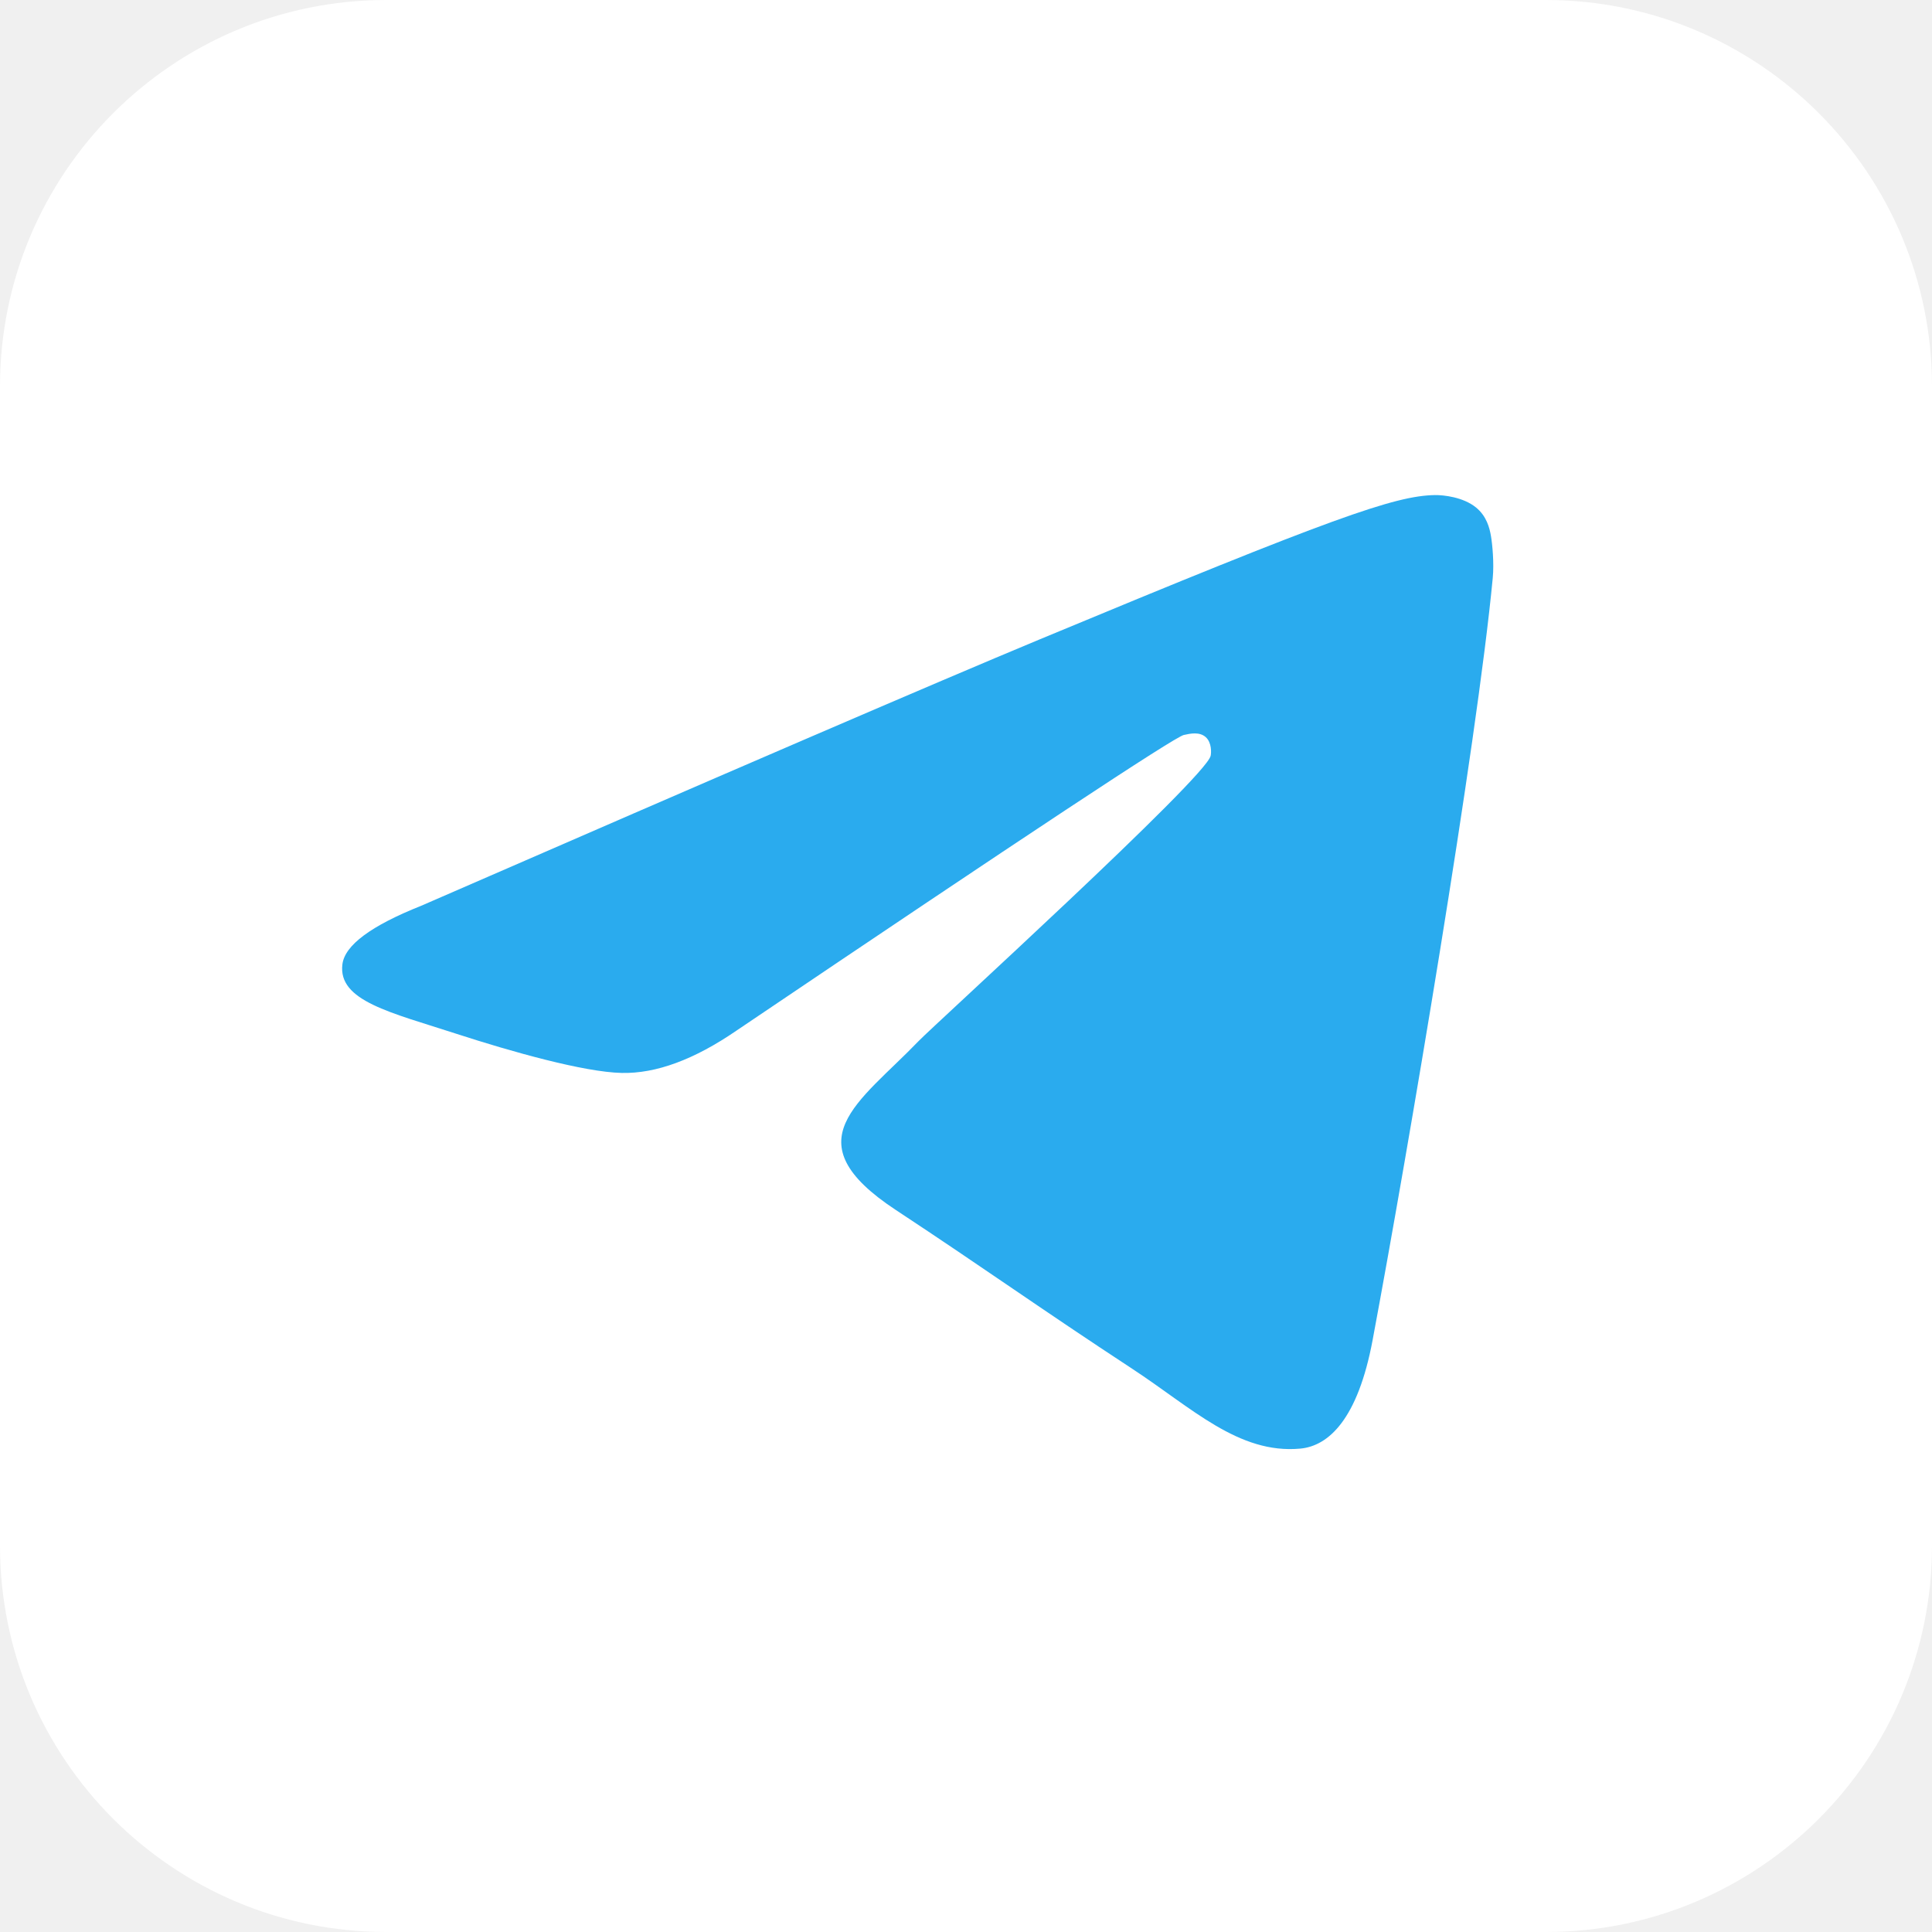
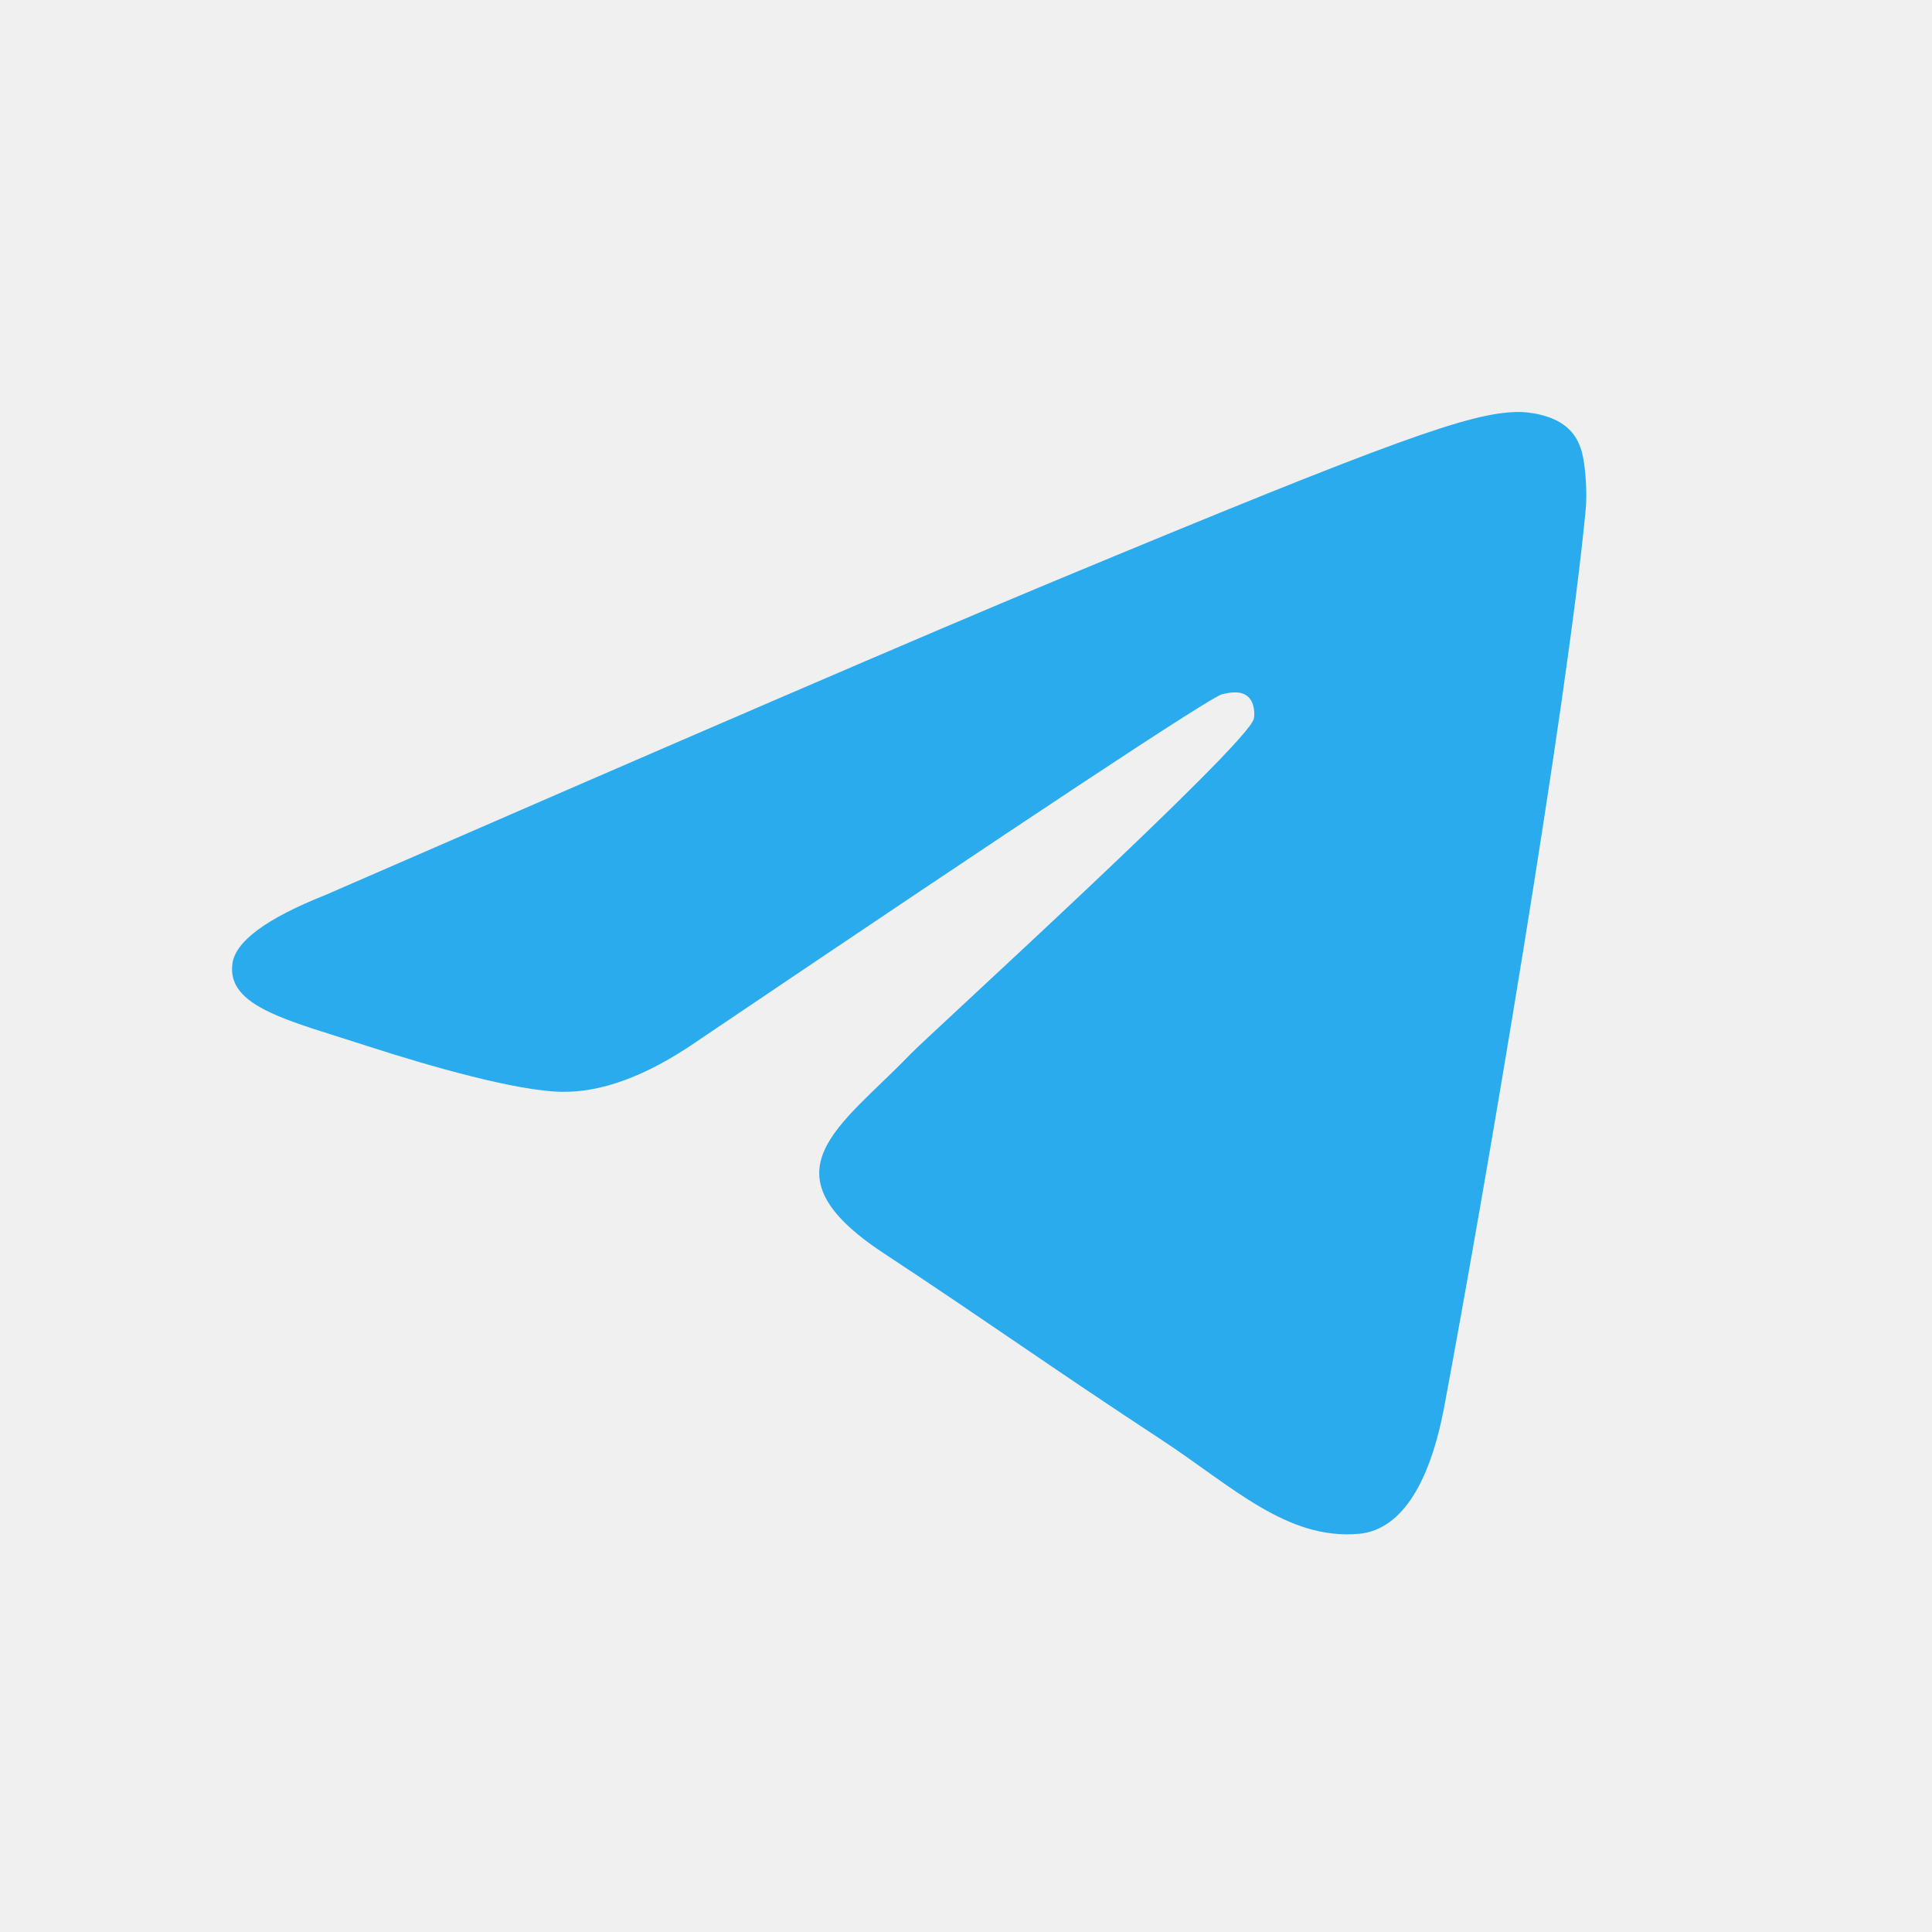
- <svg xmlns="http://www.w3.org/2000/svg" width="40" height="40" viewBox="0 0 40 40" fill="none">
-   <rect width="40" height="40" rx="8" fill="white" />
+ <svg xmlns="http://www.w3.org/2000/svg" width="20" height="20" viewBox="3 3 34 34" fill="none">
  <path fill-rule="evenodd" clip-rule="evenodd" d="M8.721 18.753C15.119 15.966 19.385 14.128 21.52 13.24C27.614 10.705 28.881 10.265 29.706 10.25C29.888 10.247 30.294 10.292 30.557 10.505C30.779 10.685 30.84 10.929 30.869 11.1C30.898 11.27 30.935 11.659 30.906 11.964C30.576 15.434 29.146 23.855 28.419 27.742C28.112 29.386 27.506 29.938 26.92 29.992C25.645 30.109 24.677 29.149 23.443 28.34C21.512 27.074 20.42 26.286 18.545 25.05C16.379 23.623 17.783 22.838 19.018 21.555C19.341 21.22 24.956 16.112 25.065 15.649C25.079 15.591 25.091 15.375 24.963 15.261C24.835 15.147 24.645 15.186 24.509 15.217C24.315 15.261 21.229 17.3 15.252 21.335C14.376 21.937 13.583 22.23 12.872 22.214C12.088 22.197 10.581 21.771 9.46 21.407C8.086 20.96 6.994 20.724 7.089 19.965C7.138 19.57 7.683 19.166 8.721 18.753Z" fill="url(#paint0_linear_6275_19602)" />
  <defs>
    <linearGradient id="paint0_linear_6275_19602" x1="1198.75" y1="10.25" x2="1198.75" y2="1970.75" gradientUnits="userSpaceOnUse">
      <stop stop-color="#2AABEE" />
      <stop offset="1" stop-color="#229ED9" />
    </linearGradient>
  </defs>
</svg>
